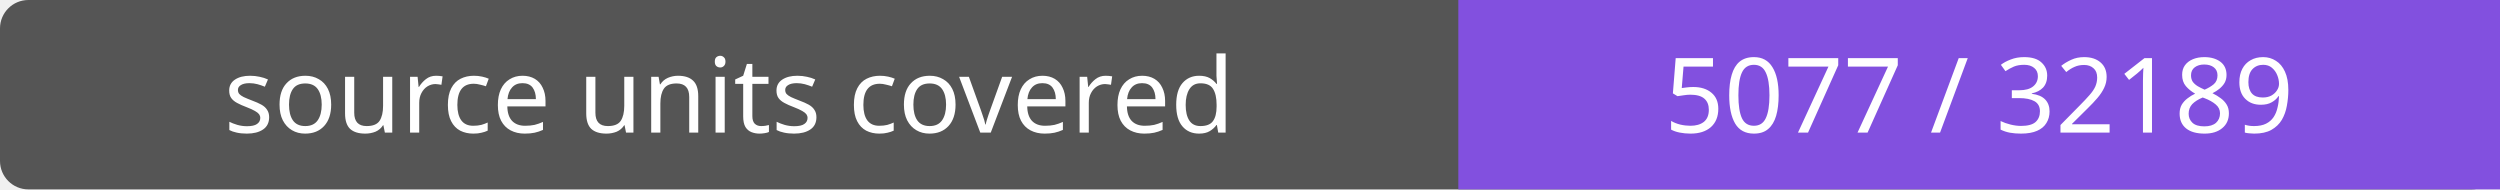
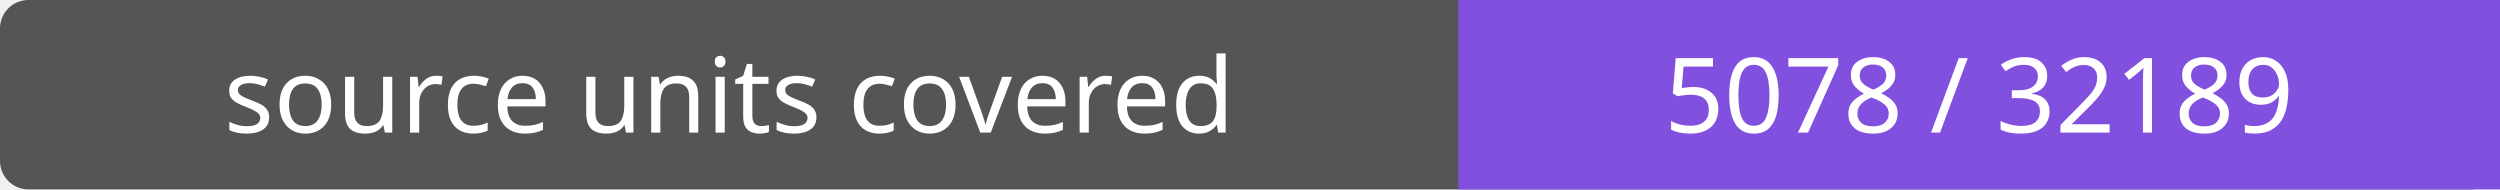
- <svg xmlns="http://www.w3.org/2000/svg" width="264" height="20" role="img" aria-label="source units covered: 5077 / 32189">
+ <svg xmlns="http://www.w3.org/2000/svg" width="264" height="20" role="img" aria-label="source units covered: 5078 / 32189">
  <rect width="264" height="20" rx="3" fill="#555" />
  <path fill="#8250df" d="M154 0h110v20H154z" />
  <g fill="#fff" text-anchor="middle" font-family="Verdana,sans-serif" font-size="11">
    <text x="77.0" y="14">source units covered</text>
-     <text x="209.0" y="14">5077 / 32189</text>
+     <text x="209.0" y="14">5078 / 32189</text>
  </g>
</svg>
